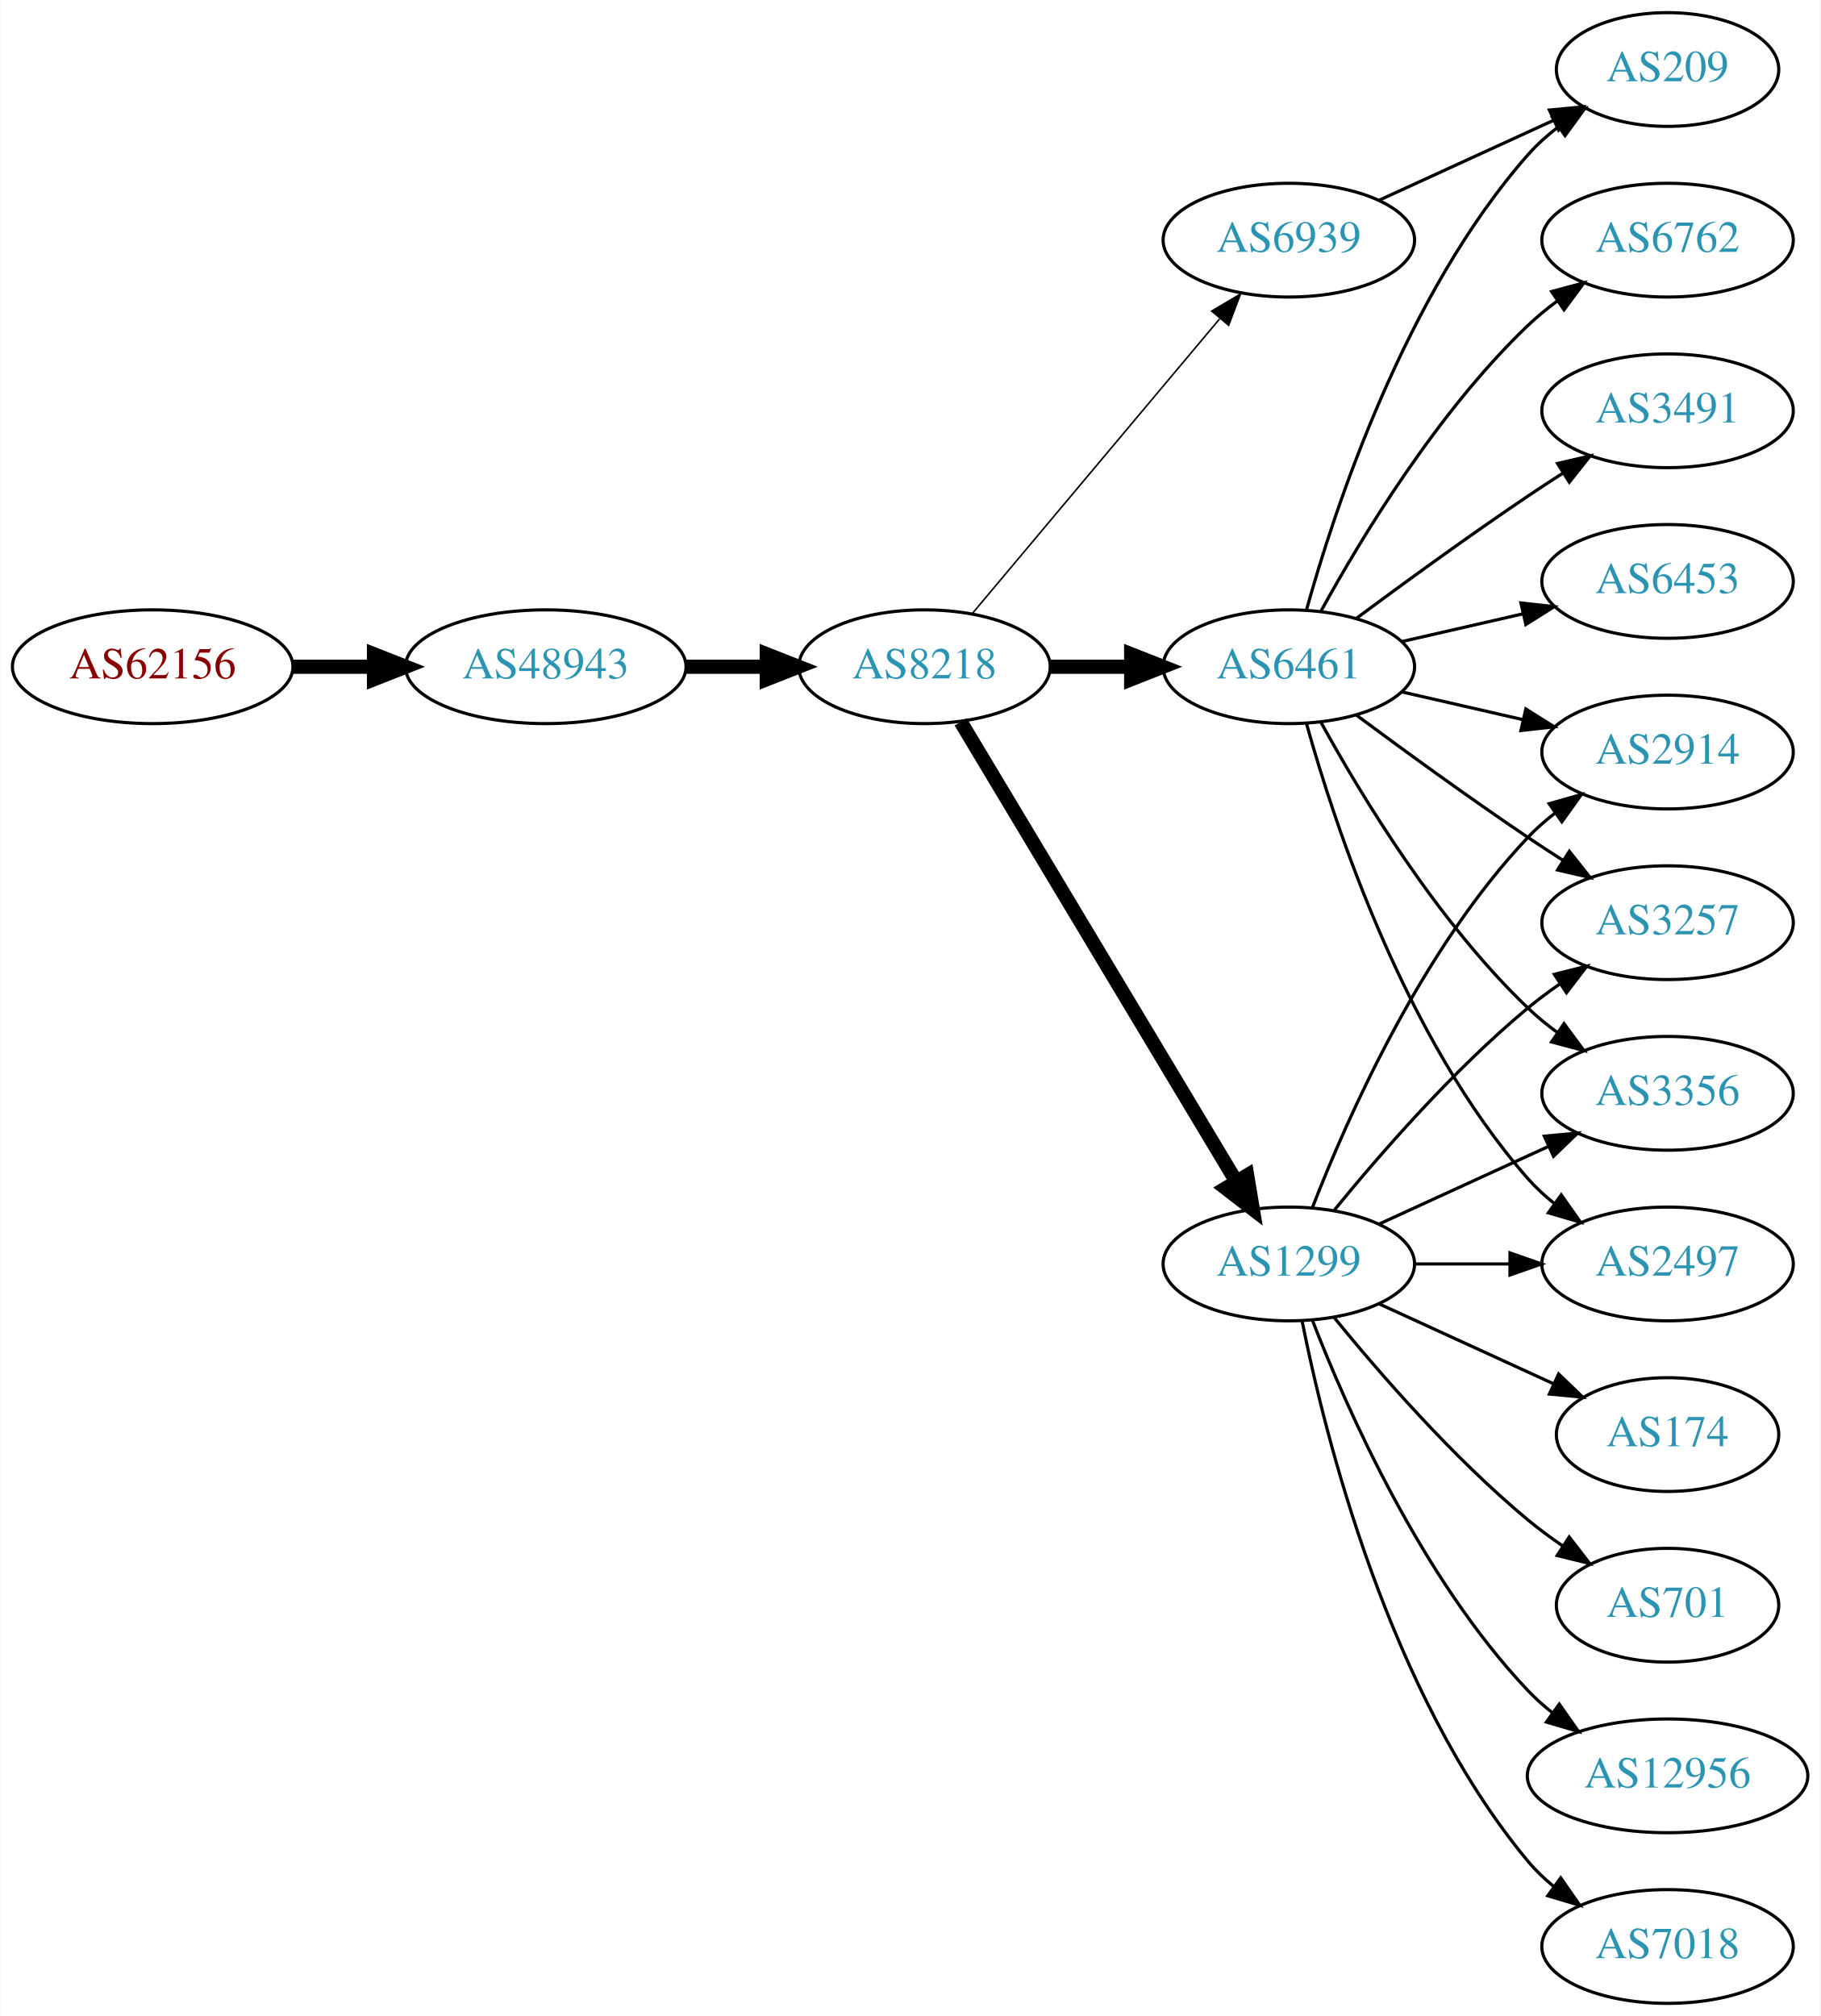
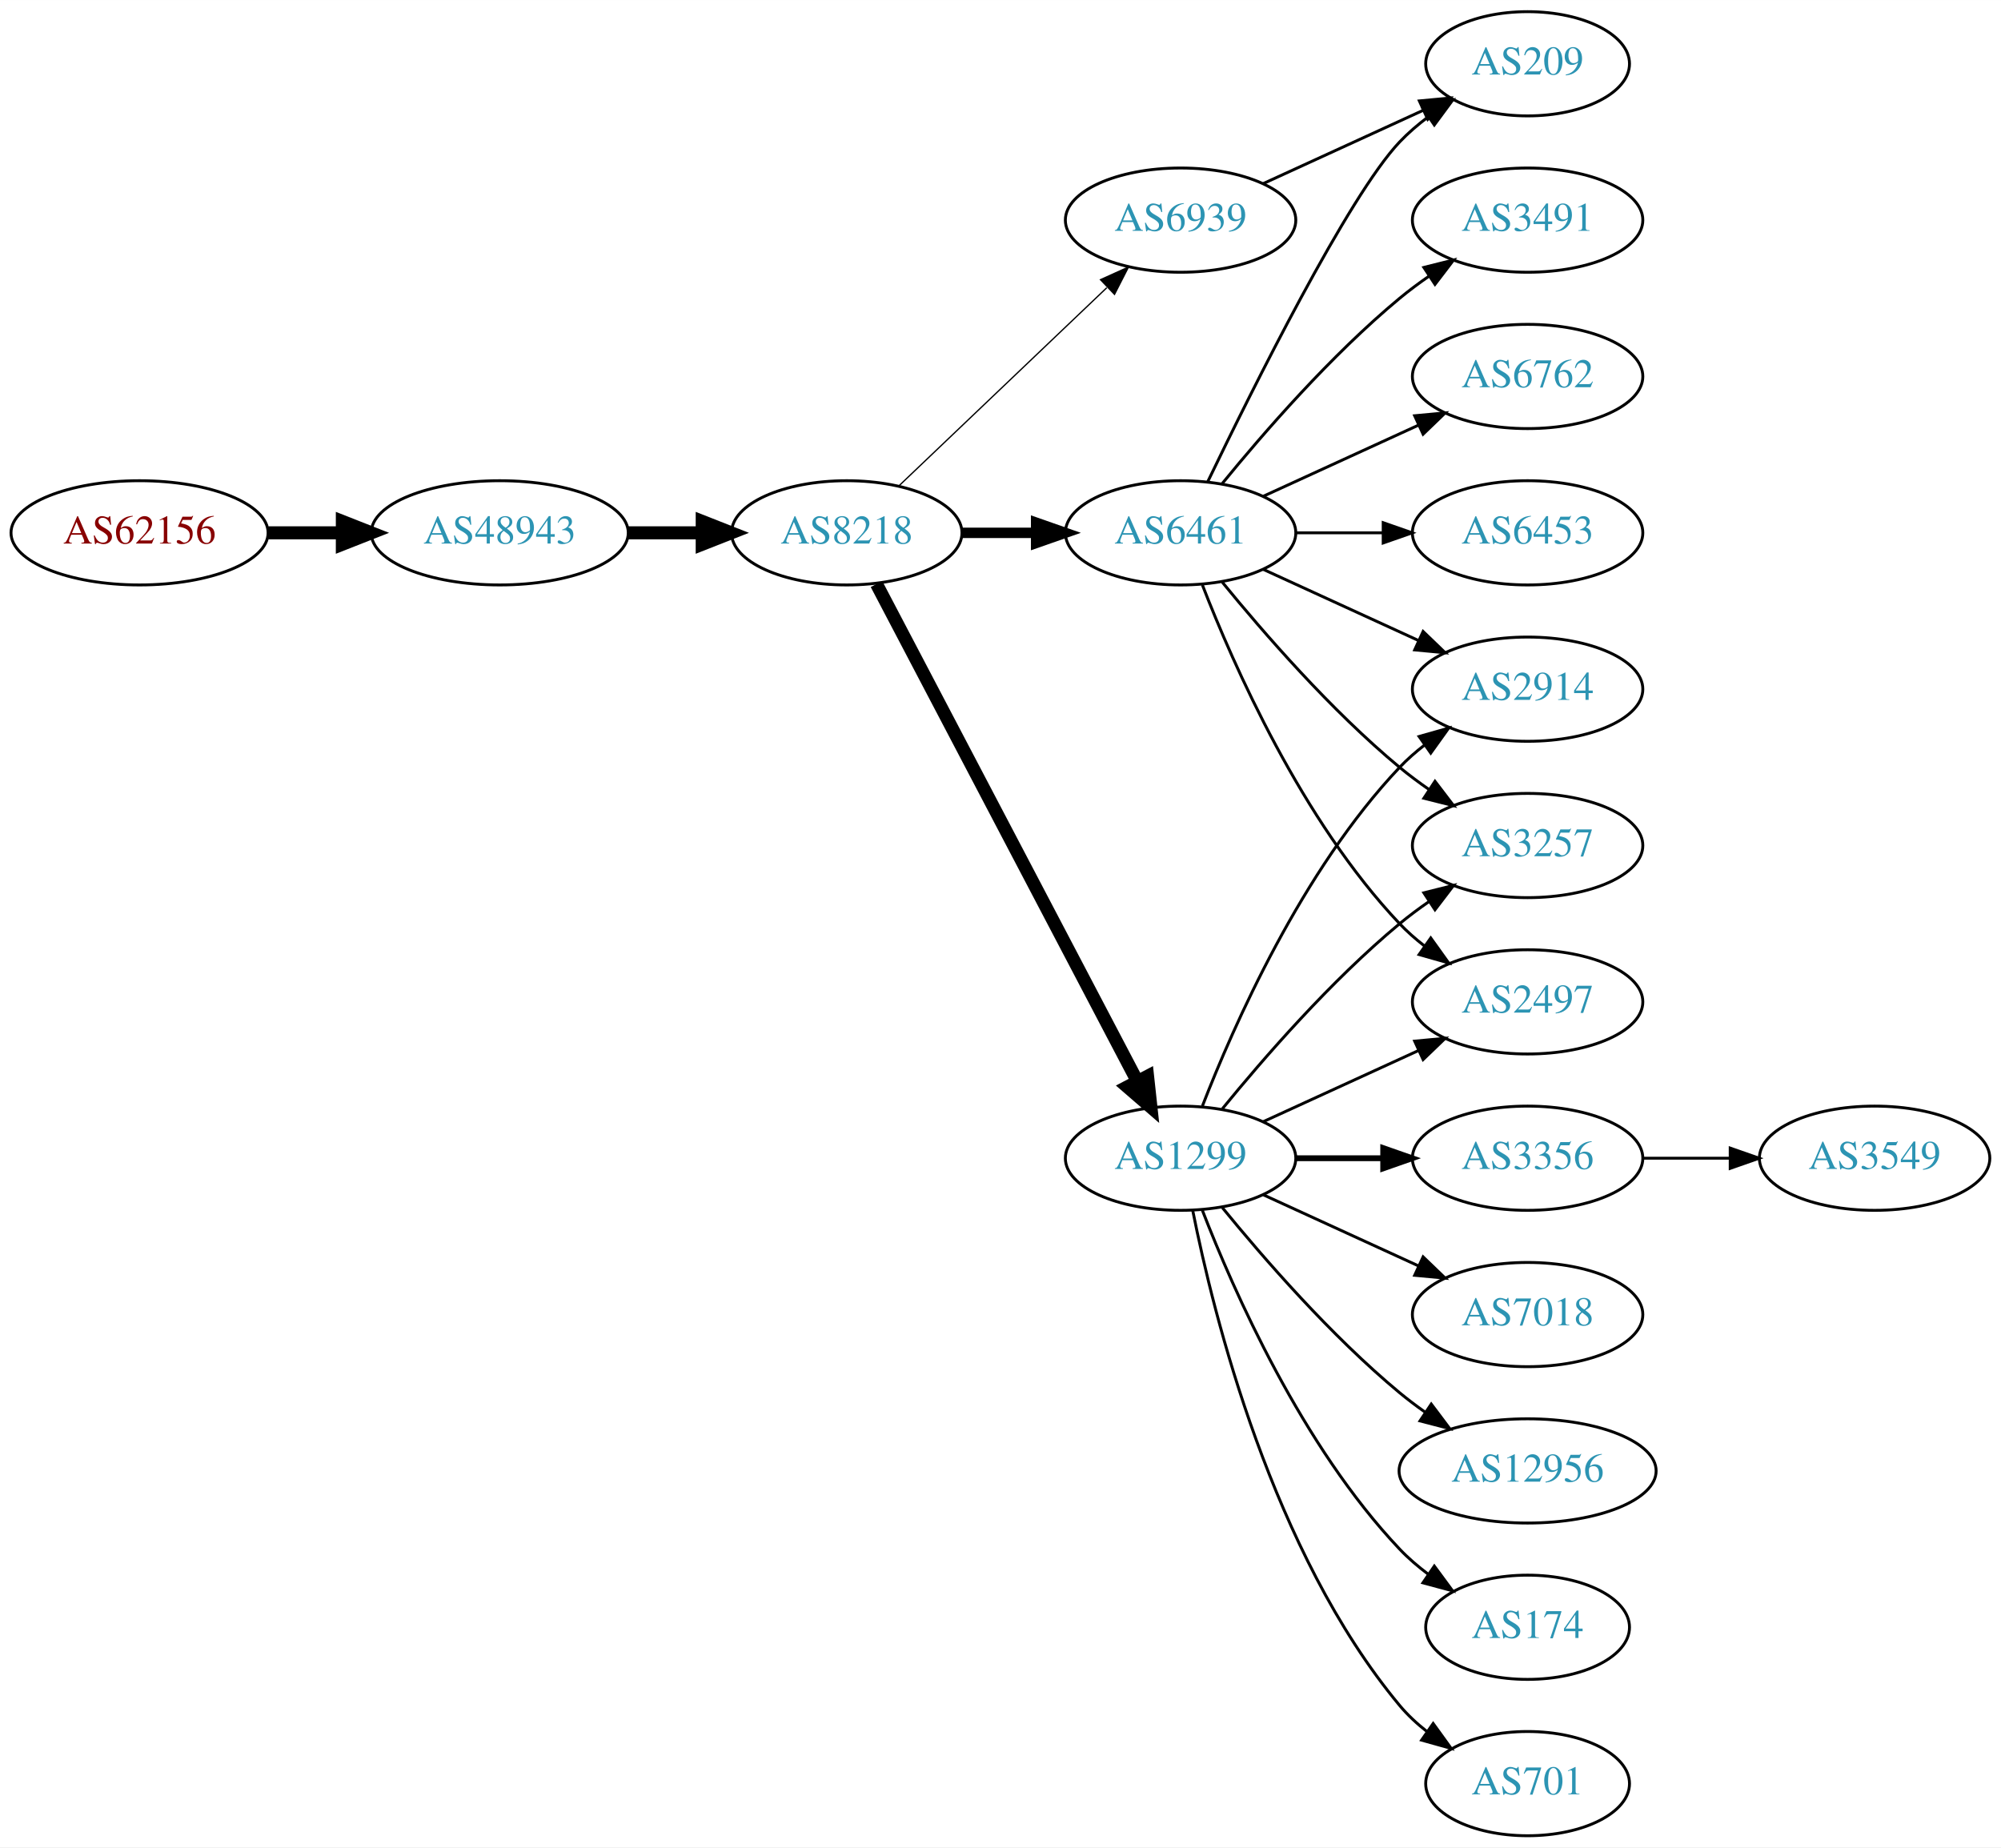
- <svg xmlns="http://www.w3.org/2000/svg" xmlns:xlink="http://www.w3.org/1999/xlink" width="576pt" height="638pt" viewBox="0.00 0.00 575.76 638.00">
+ <svg xmlns="http://www.w3.org/2000/svg" xmlns:xlink="http://www.w3.org/1999/xlink" width="691pt" height="638pt" viewBox="0.00 0.00 691.06 638.00">
  <g id="graph0" class="graph" transform="scale(1 1) rotate(0) translate(4 634)">
-     <polygon fill="white" stroke="none" points="-4,4 -4,-634 571.762,-634 571.762,4 -4,4" />
+     <polygon fill="white" stroke="none" points="-4,4 -4,-634 687.055,-634 687.055,4 -4,4" />
    <g id="node1" class="node">
      <g id="a_node1">
        <a xlink:href="/asn/62156" xlink:title="AS62156 ~ HXS GmbH [AT]">
-           <ellipse fill="#ffffff" stroke="black" cx="44.196" cy="-423" rx="44.393" ry="18" />
-           <text text-anchor="middle" x="44.196" y="-419.3" font-family="Times,serif" font-size="14.00" fill="#880000">AS62156</text>
+           <ellipse fill="#ffffff" stroke="black" cx="44.196" cy="-450" rx="44.393" ry="18" />
+           <text text-anchor="middle" x="44.196" y="-446.3" font-family="Times,serif" font-size="14.00" fill="#880000">AS62156</text>
        </a>
      </g>
    </g>
    <g id="node2" class="node">
      <g id="a_node2">
        <a xlink:href="/asn/48943" xlink:title="AS48943 ~ KAPPER NETWORK-COMMUNICATIONS GmbH [AT]">
-           <ellipse fill="#ffffff" stroke="black" cx="168.588" cy="-423" rx="44.393" ry="18" />
-           <text text-anchor="middle" x="168.588" y="-419.3" font-family="Times,serif" font-size="14.00" fill="#2c94b3">AS48943</text>
+           <ellipse fill="#ffffff" stroke="black" cx="168.588" cy="-450" rx="44.393" ry="18" />
+           <text text-anchor="middle" x="168.588" y="-446.3" font-family="Times,serif" font-size="14.00" fill="#2c94b3">AS48943</text>
        </a>
      </g>
    </g>
    <g id="edge1" class="edge">
-       <path fill="none" stroke="black" stroke-width="4.5" d="M88.692,-423C96.898,-423 105.569,-423 114.041,-423" />
-       <polygon fill="black" stroke="black" stroke-width="4.5" points="114.233,-426.938 124.233,-423 114.233,-419.063 114.233,-426.938" />
+       <path fill="none" stroke="black" stroke-width="4.5" d="M88.692,-450C96.898,-450 105.569,-450 114.041,-450" />
+       <polygon fill="black" stroke="black" stroke-width="4.5" points="114.233,-453.938 124.233,-450 114.233,-446.063 114.233,-453.938" />
    </g>
    <g id="node3" class="node">
      <g id="a_node3">
        <a xlink:href="/asn/8218" xlink:title="AS8218 ~ legacy Neotelecoms [FR]">
-           <ellipse fill="#ffffff" stroke="black" cx="288.431" cy="-423" rx="39.794" ry="18" />
-           <text text-anchor="middle" x="288.431" y="-419.3" font-family="Times,serif" font-size="14.00" fill="#2c94b3">AS8218</text>
+           <ellipse fill="#ffffff" stroke="black" cx="288.431" cy="-450" rx="39.794" ry="18" />
+           <text text-anchor="middle" x="288.431" y="-446.3" font-family="Times,serif" font-size="14.00" fill="#2c94b3">AS8218</text>
        </a>
      </g>
    </g>
    <g id="edge2" class="edge">
-       <path fill="none" stroke="black" stroke-width="4.5" d="M212.799,-423C221.112,-423 229.875,-423 238.357,-423" />
-       <polygon fill="black" stroke="black" stroke-width="4.5" points="238.516,-426.938 248.516,-423 238.516,-419.063 238.516,-426.938" />
+       <path fill="none" stroke="black" stroke-width="4.5" d="M212.799,-450C221.112,-450 229.875,-450 238.357,-450" />
+       <polygon fill="black" stroke="black" stroke-width="4.5" points="238.516,-453.938 248.516,-450 238.516,-446.063 238.516,-453.938" />
    </g>
    <g id="node4" class="node">
      <g id="a_node4">
-         <a xlink:href="/asn/6461" xlink:title="AS6461 ~ ZAYO-6461 [US]">
-           <ellipse fill="#ffffff" stroke="black" cx="403.724" cy="-423" rx="39.794" ry="18" />
-           <text text-anchor="middle" x="403.724" y="-419.3" font-family="Times,serif" font-size="14.00" fill="#2c94b3">AS6461</text>
+         <a xlink:href="/asn/1299" xlink:title="AS1299 ~ Telia Carrier [EU]">
+           <ellipse fill="#ffffff" stroke="black" cx="403.724" cy="-234" rx="39.794" ry="18" />
+           <text text-anchor="middle" x="403.724" y="-230.3" font-family="Times,serif" font-size="14.00" fill="#2c94b3">AS1299</text>
        </a>
      </g>
    </g>
    <g id="edge3" class="edge">
-       <path fill="none" stroke="black" stroke-width="4.5" d="M328.103,-423C336.306,-423 345.07,-423 353.602,-423" />
-       <polygon fill="black" stroke="black" stroke-width="4.5" points="353.841,-426.938 363.841,-423 353.841,-419.063 353.841,-426.938" />
+       <path fill="none" stroke="black" stroke-width="4.5" d="M298.702,-432.324C318.544,-394.495 365.221,-305.501 388.708,-260.722" />
+       <polygon fill="black" stroke="black" stroke-width="4.5" points="392.325,-262.302 393.483,-251.617 385.351,-258.644 392.325,-262.302" />
    </g>
    <g id="node5" class="node">
      <g id="a_node5">
+         <a xlink:href="/asn/6461" xlink:title="AS6461 ~ ZAYO-6461 [US]">
+           <ellipse fill="#ffffff" stroke="black" cx="403.724" cy="-450" rx="39.794" ry="18" />
+           <text text-anchor="middle" x="403.724" y="-446.3" font-family="Times,serif" font-size="14.00" fill="#2c94b3">AS6461</text>
+         </a>
+       </g>
+     </g>
+     <g id="edge4" class="edge">
+       <path fill="none" stroke="black" stroke-width="3.6" d="M328.103,-450C336.306,-450 345.07,-450 353.602,-450" />
+       <polygon fill="black" stroke="black" stroke-width="3.6" points="353.841,-453.5 363.841,-450 353.841,-446.5 353.841,-453.5" />
+     </g>
+     <g id="node6" class="node">
+       <g id="a_node6">
        <a xlink:href="/asn/6939" xlink:title="AS6939 ~ Hurricane Electric LLC [US]">
          <ellipse fill="#ffffff" stroke="black" cx="403.724" cy="-558" rx="39.794" ry="18" />
          <text text-anchor="middle" x="403.724" y="-554.3" font-family="Times,serif" font-size="14.00" fill="#2c94b3">AS6939</text>
        </a>
      </g>
    </g>
-     <g id="edge4" class="edge">
-       <path fill="none" stroke="black" stroke-width="0.5" d="M303.55,-439.825C323.225,-463.269 359.029,-505.934 381.808,-533.076" />
-       <polygon fill="black" stroke="black" stroke-width="0.5" points="379.317,-535.553 388.426,-540.963 384.679,-531.053 379.317,-535.553" />
-     </g>
-     <g id="node6" class="node">
-       <g id="a_node6">
-         <a xlink:href="/asn/1299" xlink:title="AS1299 ~ Telia Carrier [EU]">
-           <ellipse fill="#ffffff" stroke="black" cx="403.724" cy="-234" rx="39.794" ry="18" />
-           <text text-anchor="middle" x="403.724" y="-230.3" font-family="Times,serif" font-size="14.00" fill="#2c94b3">AS1299</text>
-         </a>
-       </g>
-     </g>
    <g id="edge5" class="edge">
-       <path fill="none" stroke="black" stroke-width="4.5" d="M299.886,-405.558C319.867,-372.225 363.573,-299.314 387.058,-260.134" />
-       <polygon fill="black" stroke="black" stroke-width="4.5" points="390.53,-262.001 392.294,-251.4 383.775,-257.952 390.53,-262.001" />
+       <path fill="none" stroke="black" stroke-width="0.45" d="M306.638,-466.403C325.713,-484.587 356.633,-514.063 378.23,-534.651" />
+       <polygon fill="black" stroke="black" stroke-width="0.45" points="376.073,-537.43 385.726,-541.797 380.903,-532.363 376.073,-537.43" />
    </g>
    <g id="node7" class="node">
      <g id="a_node7">
-         <a xlink:href="/asn/6762" xlink:title="AS6762 ~ TELECOM ITALIA SPARKLE S.p.A. [IT]">
-           <ellipse fill="#ffffff" stroke="black" cx="523.566" cy="-558" rx="39.794" ry="18" />
-           <text text-anchor="middle" x="523.566" y="-554.3" font-family="Times,serif" font-size="14.00" fill="#2c94b3">AS6762</text>
+         <a xlink:href="/asn/2914" xlink:title="AS2914 ~ NTT America, Inc. [US]">
+           <ellipse fill="#ffffff" stroke="black" cx="523.566" cy="-396" rx="39.794" ry="18" />
+           <text text-anchor="middle" x="523.566" y="-392.3" font-family="Times,serif" font-size="14.00" fill="#2c94b3">AS2914</text>
        </a>
      </g>
    </g>
    <g id="edge6" class="edge">
-       <path fill="none" stroke="black" d="M413.965,-440.713C426.51,-463.561 450.687,-503.611 479.37,-531 482.238,-533.739 485.427,-536.347 488.736,-538.785" />
-       <polygon fill="black" stroke="black" points="486.86,-541.742 497.096,-544.477 490.8,-535.956 486.86,-541.742" />
+       <path fill="none" stroke="black" d="M411.247,-251.994C421.997,-279.728 445.655,-333.429 479.37,-369 481.956,-371.728 484.874,-374.294 487.942,-376.677" />
+       <polygon fill="black" stroke="black" points="486.096,-379.658 496.29,-382.543 490.12,-373.93 486.096,-379.658" />
    </g>
    <g id="node8" class="node">
      <g id="a_node8">
-         <a xlink:href="/asn/3356" xlink:title="AS3356 ~ Level 3 Parent, LLC [US]">
-           <ellipse fill="#ffffff" stroke="black" cx="523.566" cy="-288" rx="39.794" ry="18" />
-           <text text-anchor="middle" x="523.566" y="-284.3" font-family="Times,serif" font-size="14.00" fill="#2c94b3">AS3356</text>
+         <a xlink:href="/asn/7018" xlink:title="AS7018 ~ AT&amp;T Services, Inc. [US]">
+           <ellipse fill="#ffffff" stroke="black" cx="523.566" cy="-180" rx="39.794" ry="18" />
+           <text text-anchor="middle" x="523.566" y="-176.3" font-family="Times,serif" font-size="14.00" fill="#2c94b3">AS7018</text>
        </a>
      </g>
    </g>
    <g id="edge7" class="edge">
-       <path fill="none" stroke="black" d="M413.965,-405.287C426.51,-382.439 450.687,-342.389 479.37,-315 482.238,-312.261 485.427,-309.653 488.736,-307.215" />
-       <polygon fill="black" stroke="black" points="490.8,-310.044 497.096,-301.523 486.86,-304.258 490.8,-310.044" />
+       <path fill="none" stroke="black" d="M432.353,-221.339C448.31,-214.027 468.58,-204.739 485.863,-196.819" />
+       <polygon fill="black" stroke="black" points="487.478,-199.929 495.111,-192.581 484.562,-193.565 487.478,-199.929" />
    </g>
    <g id="node9" class="node">
      <g id="a_node9">
-         <a xlink:href="/asn/2497" xlink:title="AS2497 ~ Internet Initiative Japan Inc. [JP]">
-           <ellipse fill="#ffffff" stroke="black" cx="523.566" cy="-234" rx="39.794" ry="18" />
-           <text text-anchor="middle" x="523.566" y="-230.3" font-family="Times,serif" font-size="14.00" fill="#2c94b3">AS2497</text>
+         <a xlink:href="/asn/12956" xlink:title="AS12956 ~ TELXIUS [ES]">
+           <ellipse fill="#ffffff" stroke="black" cx="523.566" cy="-126" rx="44.393" ry="18" />
+           <text text-anchor="middle" x="523.566" y="-122.3" font-family="Times,serif" font-size="14.00" fill="#2c94b3">AS12956</text>
        </a>
      </g>
    </g>
    <g id="edge8" class="edge">
-       <path fill="none" stroke="black" d="M409.297,-405.054C418.202,-373.005 440.487,-305.158 479.37,-261 481.854,-258.179 484.704,-255.551 487.729,-253.129" />
-       <polygon fill="black" stroke="black" points="489.915,-255.869 496.019,-247.209 485.847,-250.172 489.915,-255.869" />
+       <path fill="none" stroke="black" d="M418.143,-216.935C432.257,-199.625 455.672,-172.655 479.37,-153 482.108,-150.729 485.052,-148.506 488.069,-146.37" />
+       <polygon fill="black" stroke="black" points="490.295,-149.092 496.658,-140.621 486.401,-143.275 490.295,-149.092" />
    </g>
    <g id="node10" class="node">
      <g id="a_node10">
+         <a xlink:href="/asn/174" xlink:title="AS174 ~ Cogent Communications [US]">
+           <ellipse fill="#ffffff" stroke="black" cx="523.566" cy="-72" rx="35.194" ry="18" />
+           <text text-anchor="middle" x="523.566" y="-68.3" font-family="Times,serif" font-size="14.00" fill="#2c94b3">AS174</text>
+         </a>
+       </g>
+     </g>
+     <g id="edge9" class="edge">
+       <path fill="none" stroke="black" d="M411.247,-216.006C421.997,-188.272 445.655,-134.571 479.37,-99 482.313,-95.895 485.687,-92.999 489.222,-90.345" />
+       <polygon fill="black" stroke="black" points="491.351,-93.129 497.641,-84.603 487.408,-87.346 491.351,-93.129" />
+     </g>
+     <g id="node11" class="node">
+       <g id="a_node11">
+         <a xlink:href="/asn/701" xlink:title="AS701 ~ UUNET [US]">
+           <ellipse fill="#ffffff" stroke="black" cx="523.566" cy="-18" rx="35.194" ry="18" />
+           <text text-anchor="middle" x="523.566" y="-14.3" font-family="Times,serif" font-size="14.00" fill="#2c94b3">AS701</text>
+         </a>
+       </g>
+     </g>
+     <g id="edge10" class="edge">
+       <path fill="none" stroke="black" d="M407.922,-215.927C415.086,-179.859 435.36,-97.875 479.37,-45 482.107,-41.712 485.352,-38.702 488.815,-35.983" />
+       <polygon fill="black" stroke="black" points="490.952,-38.761 497.156,-30.173 486.95,-33.017 490.952,-38.761" />
+     </g>
+     <g id="node12" class="node">
+       <g id="a_node12">
+         <a xlink:href="/asn/3356" xlink:title="AS3356 ~ Level 3 Parent, LLC [US]">
+           <ellipse fill="#ffffff" stroke="black" cx="523.566" cy="-234" rx="39.794" ry="18" />
+           <text text-anchor="middle" x="523.566" y="-230.3" font-family="Times,serif" font-size="14.00" fill="#2c94b3">AS3356</text>
+         </a>
+       </g>
+     </g>
+     <g id="edge11" class="edge">
+       <path fill="none" stroke="black" stroke-width="2" d="M443.636,-234C453.19,-234 463.539,-234 473.502,-234" />
+       <polygon fill="black" stroke="black" stroke-width="2" points="473.695,-237.5 483.695,-234 473.694,-230.5 473.695,-237.5" />
+     </g>
+     <g id="node13" class="node">
+       <g id="a_node13">
+         <a xlink:href="/asn/3257" xlink:title="AS3257 ~ GTT [DE]">
+           <ellipse fill="#ffffff" stroke="black" cx="523.566" cy="-342" rx="39.794" ry="18" />
+           <text text-anchor="middle" x="523.566" y="-338.3" font-family="Times,serif" font-size="14.00" fill="#2c94b3">AS3257</text>
+         </a>
+       </g>
+     </g>
+     <g id="edge12" class="edge">
+       <path fill="none" stroke="black" d="M418.143,-251.065C432.257,-268.375 455.672,-295.345 479.37,-315 482.587,-317.668 486.087,-320.27 489.658,-322.741" />
+       <polygon fill="black" stroke="black" points="487.735,-325.666 498.014,-328.236 491.581,-319.817 487.735,-325.666" />
+     </g>
+     <g id="node14" class="node">
+       <g id="a_node14">
+         <a xlink:href="/asn/2497" xlink:title="AS2497 ~ Internet Initiative Japan Inc. [JP]">
+           <ellipse fill="#ffffff" stroke="black" cx="523.566" cy="-288" rx="39.794" ry="18" />
+           <text text-anchor="middle" x="523.566" y="-284.3" font-family="Times,serif" font-size="14.00" fill="#2c94b3">AS2497</text>
+         </a>
+       </g>
+     </g>
+     <g id="edge13" class="edge">
+       <path fill="none" stroke="black" d="M432.353,-246.661C448.31,-253.973 468.58,-263.261 485.863,-271.181" />
+       <polygon fill="black" stroke="black" points="484.562,-274.435 495.111,-275.419 487.478,-268.071 484.562,-274.435" />
+     </g>
+     <g id="edge18" class="edge">
+       <path fill="none" stroke="black" d="M432.353,-437.339C448.31,-430.027 468.58,-420.739 485.863,-412.819" />
+       <polygon fill="black" stroke="black" points="487.478,-415.929 495.111,-408.581 484.562,-409.565 487.478,-415.929" />
+     </g>
+     <g id="edge15" class="edge">
+       <path fill="none" stroke="black" d="M418.143,-432.935C432.257,-415.625 455.672,-388.655 479.37,-369 482.587,-366.332 486.087,-363.73 489.658,-361.259" />
+       <polygon fill="black" stroke="black" points="491.581,-364.183 498.014,-355.764 487.735,-358.334 491.581,-364.183" />
+     </g>
+     <g id="edge17" class="edge">
+       <path fill="none" stroke="black" d="M411.247,-432.006C421.997,-404.272 445.655,-350.571 479.37,-315 481.956,-312.272 484.874,-309.706 487.942,-307.323" />
+       <polygon fill="black" stroke="black" points="490.12,-310.07 496.29,-301.457 486.096,-304.342 490.12,-310.07" />
+     </g>
+     <g id="node15" class="node">
+       <g id="a_node15">
        <a xlink:href="/asn/209" xlink:title="AS209 ~ CenturyLink Communications, LLC [US]">
          <ellipse fill="#ffffff" stroke="black" cx="523.566" cy="-612" rx="35.194" ry="18" />
          <text text-anchor="middle" x="523.566" y="-608.3" font-family="Times,serif" font-size="14.00" fill="#2c94b3">AS209</text>
        </a>
      </g>
    </g>
-     <g id="edge9" class="edge">
-       <path fill="none" stroke="black" d="M409.297,-440.946C418.202,-472.995 440.487,-540.842 479.37,-585 482.198,-588.211 485.499,-591.172 488.994,-593.864" />
-       <polygon fill="black" stroke="black" points="487.151,-596.845 497.369,-599.645 491.128,-591.084 487.151,-596.845" />
-     </g>
-     <g id="node11" class="node">
-       <g id="a_node11">
-         <a xlink:href="/asn/2914" xlink:title="AS2914 ~ NTT America, Inc. [US]">
-           <ellipse fill="#ffffff" stroke="black" cx="523.566" cy="-396" rx="39.794" ry="18" />
-           <text text-anchor="middle" x="523.566" y="-392.3" font-family="Times,serif" font-size="14.00" fill="#2c94b3">AS2914</text>
-         </a>
-       </g>
-     </g>
-     <g id="edge10" class="edge">
-       <path fill="none" stroke="black" d="M439.443,-415.045C451.443,-412.296 465.064,-409.175 477.756,-406.267" />
-       <polygon fill="black" stroke="black" points="478.722,-409.636 487.688,-403.991 477.159,-402.813 478.722,-409.636" />
-     </g>
-     <g id="node12" class="node">
-       <g id="a_node12">
+     <g id="edge14" class="edge">
+       <path fill="none" stroke="black" d="M413.071,-467.595C428.538,-499.732 461.683,-566.34 479.37,-585 482.313,-588.105 485.687,-591.001 489.222,-593.655" />
+       <polygon fill="black" stroke="black" points="487.408,-596.654 497.641,-599.397 491.351,-590.871 487.408,-596.654" />
+     </g>
+     <g id="node16" class="node">
+       <g id="a_node16">
        <a xlink:href="/asn/3491" xlink:title="AS3491 ~ PCCW Global, Inc. [US]">
+           <ellipse fill="#ffffff" stroke="black" cx="523.566" cy="-558" rx="39.794" ry="18" />
+           <text text-anchor="middle" x="523.566" y="-554.3" font-family="Times,serif" font-size="14.00" fill="#2c94b3">AS3491</text>
+         </a>
+       </g>
+     </g>
+     <g id="edge16" class="edge">
+       <path fill="none" stroke="black" d="M418.143,-467.065C432.257,-484.375 455.672,-511.345 479.37,-531 482.587,-533.668 486.087,-536.27 489.658,-538.741" />
+       <polygon fill="black" stroke="black" points="487.735,-541.666 498.014,-544.236 491.581,-535.817 487.735,-541.666" />
+     </g>
+     <g id="node17" class="node">
+       <g id="a_node17">
+         <a xlink:href="/asn/6762" xlink:title="AS6762 ~ TELECOM ITALIA SPARKLE S.p.A. [IT]">
          <ellipse fill="#ffffff" stroke="black" cx="523.566" cy="-504" rx="39.794" ry="18" />
-           <text text-anchor="middle" x="523.566" y="-500.3" font-family="Times,serif" font-size="14.00" fill="#2c94b3">AS3491</text>
-         </a>
-       </g>
-     </g>
-     <g id="edge11" class="edge">
-       <path fill="none" stroke="black" d="M425.054,-438.277C439.916,-449.304 460.661,-464.407 479.37,-477 482.919,-479.389 486.67,-481.839 490.418,-484.242" />
-       <polygon fill="black" stroke="black" points="488.744,-487.325 499.067,-489.712 492.486,-481.409 488.744,-487.325" />
-     </g>
-     <g id="node13" class="node">
-       <g id="a_node13">
+           <text text-anchor="middle" x="523.566" y="-500.3" font-family="Times,serif" font-size="14.00" fill="#2c94b3">AS6762</text>
+         </a>
+       </g>
+     </g>
+     <g id="edge19" class="edge">
+       <path fill="none" stroke="black" d="M432.353,-462.661C448.31,-469.973 468.58,-479.261 485.863,-487.181" />
+       <polygon fill="black" stroke="black" points="484.562,-490.435 495.111,-491.419 487.478,-484.071 484.562,-490.435" />
+     </g>
+     <g id="node18" class="node">
+       <g id="a_node18">
        <a xlink:href="/asn/6453" xlink:title="AS6453 ~ TATA COMMUNICATIONS (AMERICA) INC [US]">
          <ellipse fill="#ffffff" stroke="black" cx="523.566" cy="-450" rx="39.794" ry="18" />
          <text text-anchor="middle" x="523.566" y="-446.3" font-family="Times,serif" font-size="14.00" fill="#2c94b3">AS6453</text>
        </a>
      </g>
    </g>
-     <g id="edge12" class="edge">
-       <path fill="none" stroke="black" d="M439.443,-430.955C451.443,-433.704 465.064,-436.825 477.756,-439.733" />
-       <polygon fill="black" stroke="black" points="477.159,-443.187 487.688,-442.009 478.722,-436.364 477.159,-443.187" />
-     </g>
-     <g id="node14" class="node">
-       <g id="a_node14">
-         <a xlink:href="/asn/3257" xlink:title="AS3257 ~ GTT [DE]">
-           <ellipse fill="#ffffff" stroke="black" cx="523.566" cy="-342" rx="39.794" ry="18" />
-           <text text-anchor="middle" x="523.566" y="-338.3" font-family="Times,serif" font-size="14.00" fill="#2c94b3">AS3257</text>
-         </a>
-       </g>
-     </g>
-     <g id="edge13" class="edge">
-       <path fill="none" stroke="black" d="M425.054,-407.723C439.916,-396.696 460.661,-381.593 479.37,-369 482.919,-366.611 486.67,-364.161 490.418,-361.758" />
-       <polygon fill="black" stroke="black" points="492.486,-364.591 499.067,-356.288 488.744,-358.675 492.486,-364.591" />
-     </g>
-     <g id="edge14" class="edge">
+     <g id="edge20" class="edge">
+       <path fill="none" stroke="black" d="M443.636,-450C453.19,-450 463.539,-450 473.502,-450" />
+       <polygon fill="black" stroke="black" points="473.695,-453.5 483.695,-450 473.694,-446.5 473.695,-453.5" />
+     </g>
+     <g id="edge22" class="edge">
      <path fill="none" stroke="black" d="M432.353,-570.661C448.769,-578.183 469.75,-587.798 487.347,-595.861" />
      <polygon fill="black" stroke="black" points="486.176,-599.174 496.725,-600.158 489.092,-592.811 486.176,-599.174" />
    </g>
-     <g id="edge22" class="edge">
-       <path fill="none" stroke="black" d="M432.353,-246.661C448.31,-253.973 468.58,-263.261 485.863,-271.181" />
-       <polygon fill="black" stroke="black" points="484.562,-274.435 495.111,-275.419 487.478,-268.071 484.562,-274.435" />
-     </g>
-     <g id="edge16" class="edge">
-       <path fill="none" stroke="black" d="M443.636,-234C453.19,-234 463.539,-234 473.502,-234" />
-       <polygon fill="black" stroke="black" points="473.695,-237.5 483.695,-234 473.694,-230.5 473.695,-237.5" />
-     </g>
-     <g id="edge20" class="edge">
-       <path fill="none" stroke="black" d="M411.247,-251.994C421.997,-279.728 445.655,-333.429 479.37,-369 481.956,-371.728 484.874,-374.294 487.942,-376.677" />
-       <polygon fill="black" stroke="black" points="486.096,-379.658 496.29,-382.543 490.12,-373.93 486.096,-379.658" />
-     </g>
-     <g id="edge18" class="edge">
-       <path fill="none" stroke="black" d="M418.143,-251.065C432.257,-268.375 455.672,-295.345 479.37,-315 482.587,-317.668 486.087,-320.27 489.658,-322.741" />
-       <polygon fill="black" stroke="black" points="487.735,-325.666 498.014,-328.236 491.581,-319.817 487.735,-325.666" />
-     </g>
-     <g id="node15" class="node">
-       <g id="a_node15">
-         <a xlink:href="/asn/174" xlink:title="AS174 ~ Cogent Communications [US]">
-           <ellipse fill="#ffffff" stroke="black" cx="523.566" cy="-180" rx="35.194" ry="18" />
-           <text text-anchor="middle" x="523.566" y="-176.3" font-family="Times,serif" font-size="14.00" fill="#2c94b3">AS174</text>
-         </a>
-       </g>
-     </g>
-     <g id="edge15" class="edge">
-       <path fill="none" stroke="black" d="M432.353,-221.339C448.769,-213.817 469.75,-204.202 487.347,-196.139" />
-       <polygon fill="black" stroke="black" points="489.092,-199.189 496.725,-191.842 486.176,-192.826 489.092,-199.189" />
-     </g>
-     <g id="node16" class="node">
-       <g id="a_node16">
-         <a xlink:href="/asn/701" xlink:title="AS701 ~ UUNET [US]">
-           <ellipse fill="#ffffff" stroke="black" cx="523.566" cy="-126" rx="35.194" ry="18" />
-           <text text-anchor="middle" x="523.566" y="-122.3" font-family="Times,serif" font-size="14.00" fill="#2c94b3">AS701</text>
-         </a>
-       </g>
-     </g>
-     <g id="edge17" class="edge">
-       <path fill="none" stroke="black" d="M418.143,-216.935C432.257,-199.625 455.672,-172.655 479.37,-153 482.833,-150.128 486.626,-147.331 490.48,-144.692" />
-       <polygon fill="black" stroke="black" points="492.442,-147.592 498.913,-139.203 488.623,-141.725 492.442,-147.592" />
-     </g>
-     <g id="node17" class="node">
-       <g id="a_node17">
-         <a xlink:href="/asn/12956" xlink:title="AS12956 ~ TELXIUS [ES]">
-           <ellipse fill="#ffffff" stroke="black" cx="523.566" cy="-72" rx="44.393" ry="18" />
-           <text text-anchor="middle" x="523.566" y="-68.3" font-family="Times,serif" font-size="14.00" fill="#2c94b3">AS12956</text>
-         </a>
-       </g>
-     </g>
-     <g id="edge19" class="edge">
-       <path fill="none" stroke="black" d="M411.247,-216.006C421.997,-188.272 445.655,-134.571 479.37,-99 481.754,-96.485 484.421,-94.107 487.227,-91.883" />
-       <polygon fill="black" stroke="black" points="489.296,-94.707 495.389,-86.039 485.221,-89.015 489.296,-94.707" />
-     </g>
-     <g id="node18" class="node">
-       <g id="a_node18">
-         <a xlink:href="/asn/7018" xlink:title="AS7018 ~ AT&amp;T Services, Inc. [US]">
-           <ellipse fill="#ffffff" stroke="black" cx="523.566" cy="-18" rx="39.794" ry="18" />
-           <text text-anchor="middle" x="523.566" y="-14.3" font-family="Times,serif" font-size="14.00" fill="#2c94b3">AS7018</text>
+     <g id="node19" class="node">
+       <g id="a_node19">
+         <a xlink:href="/asn/3549" xlink:title="AS3549 ~ Level 3 Parent, LLC [US]">
+           <ellipse fill="#ffffff" stroke="black" cx="643.409" cy="-234" rx="39.794" ry="18" />
+           <text text-anchor="middle" x="643.409" y="-230.3" font-family="Times,serif" font-size="14.00" fill="#2c94b3">AS3549</text>
        </a>
      </g>
    </g>
    <g id="edge21" class="edge">
-       <path fill="none" stroke="black" d="M407.922,-215.927C415.086,-179.859 435.36,-97.875 479.37,-45 481.775,-42.111 484.571,-39.437 487.564,-36.987" />
-       <polygon fill="black" stroke="black" points="489.754,-39.722 495.807,-31.027 485.652,-34.05 489.754,-39.722" />
+       <path fill="none" stroke="black" d="M563.479,-234C573.032,-234 583.382,-234 593.345,-234" />
+       <polygon fill="black" stroke="black" points="593.537,-237.5 603.537,-234 593.537,-230.5 593.537,-237.5" />
    </g>
  </g>
</svg>
